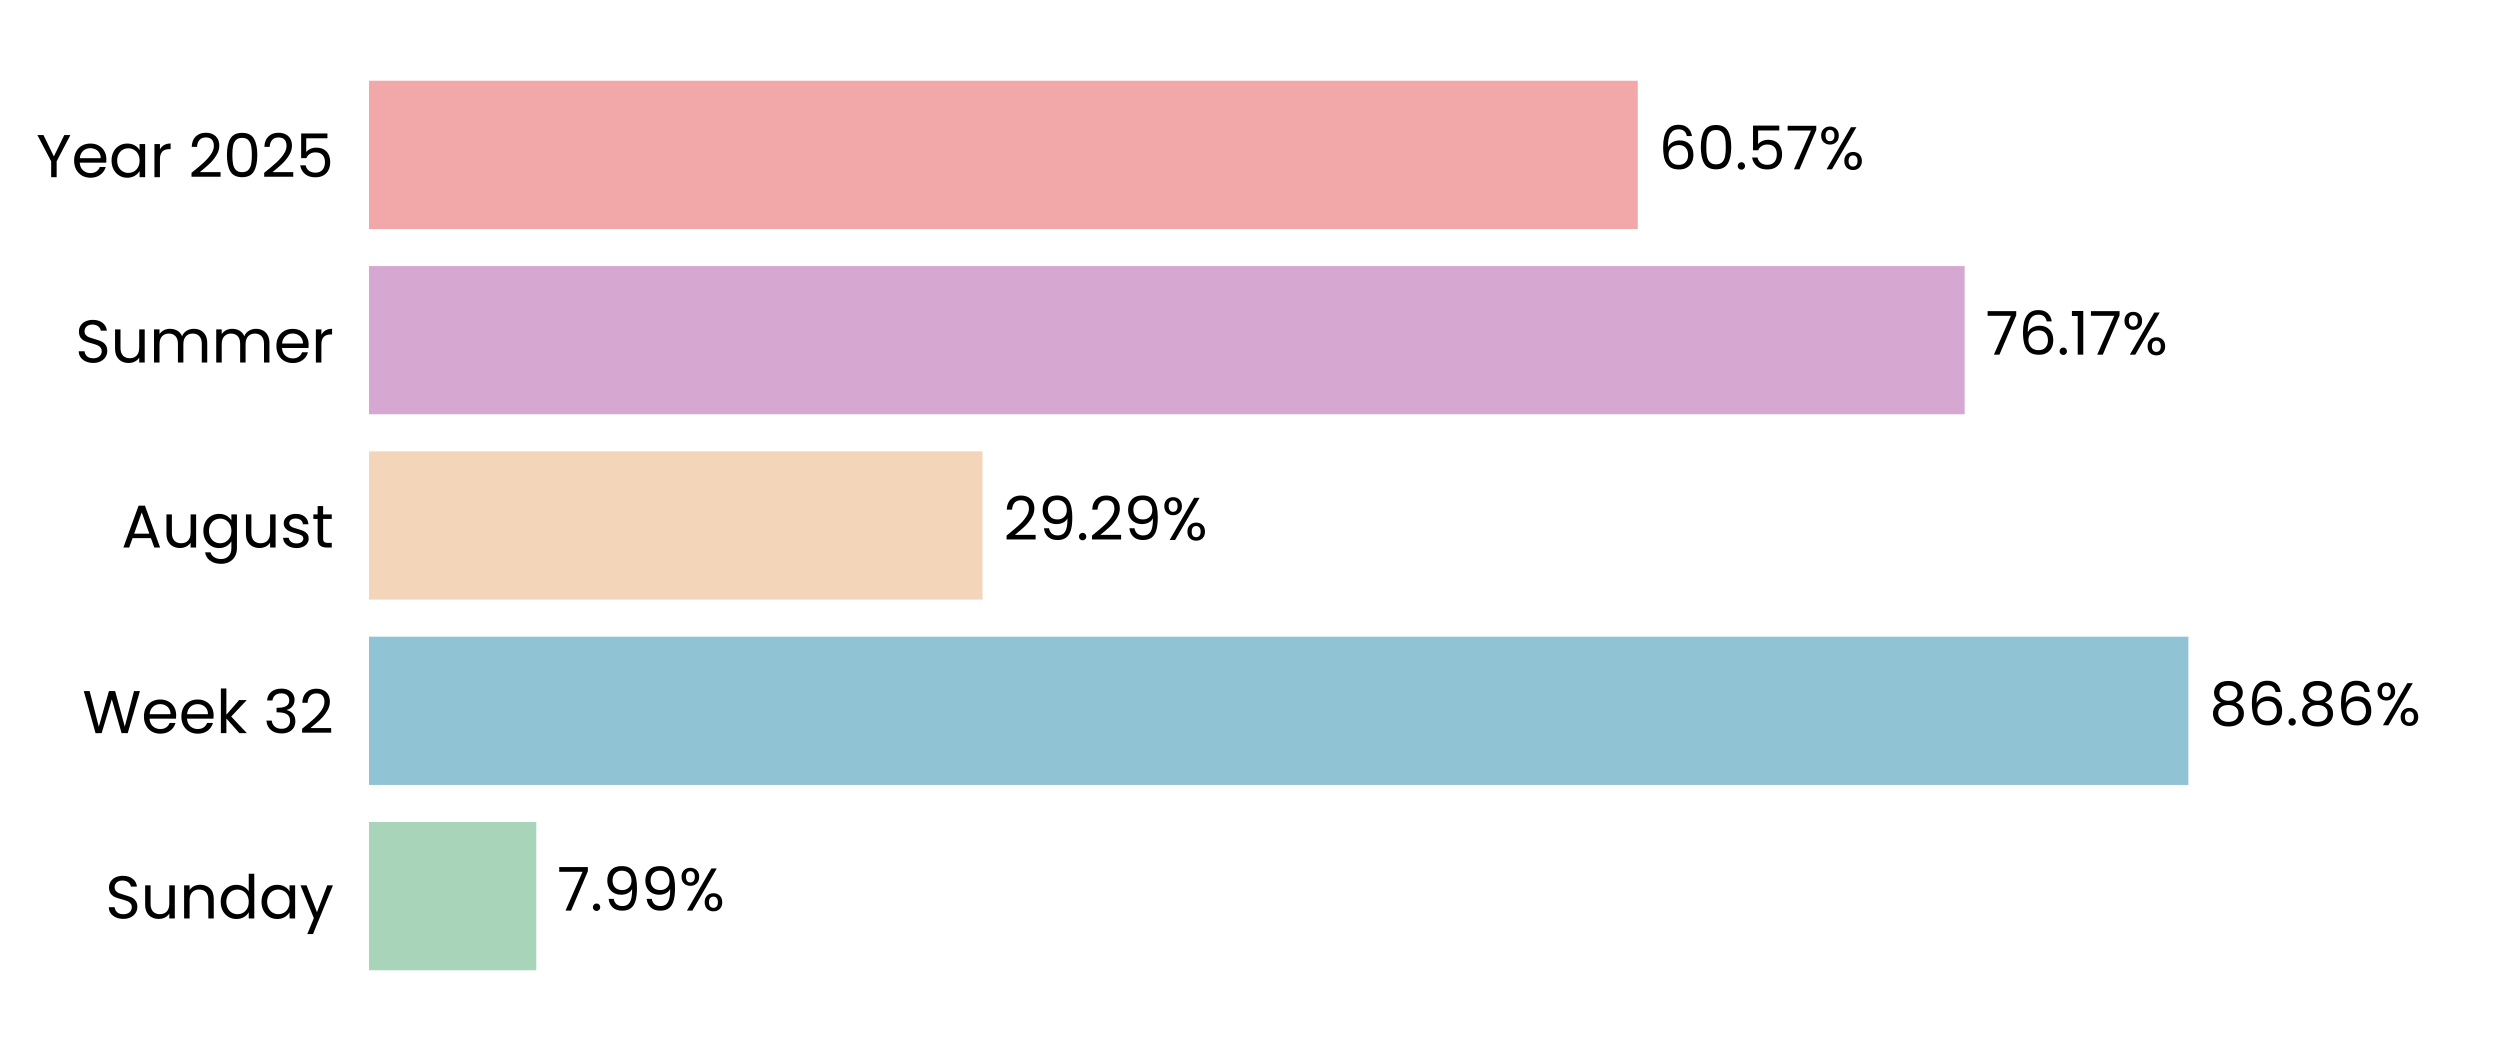
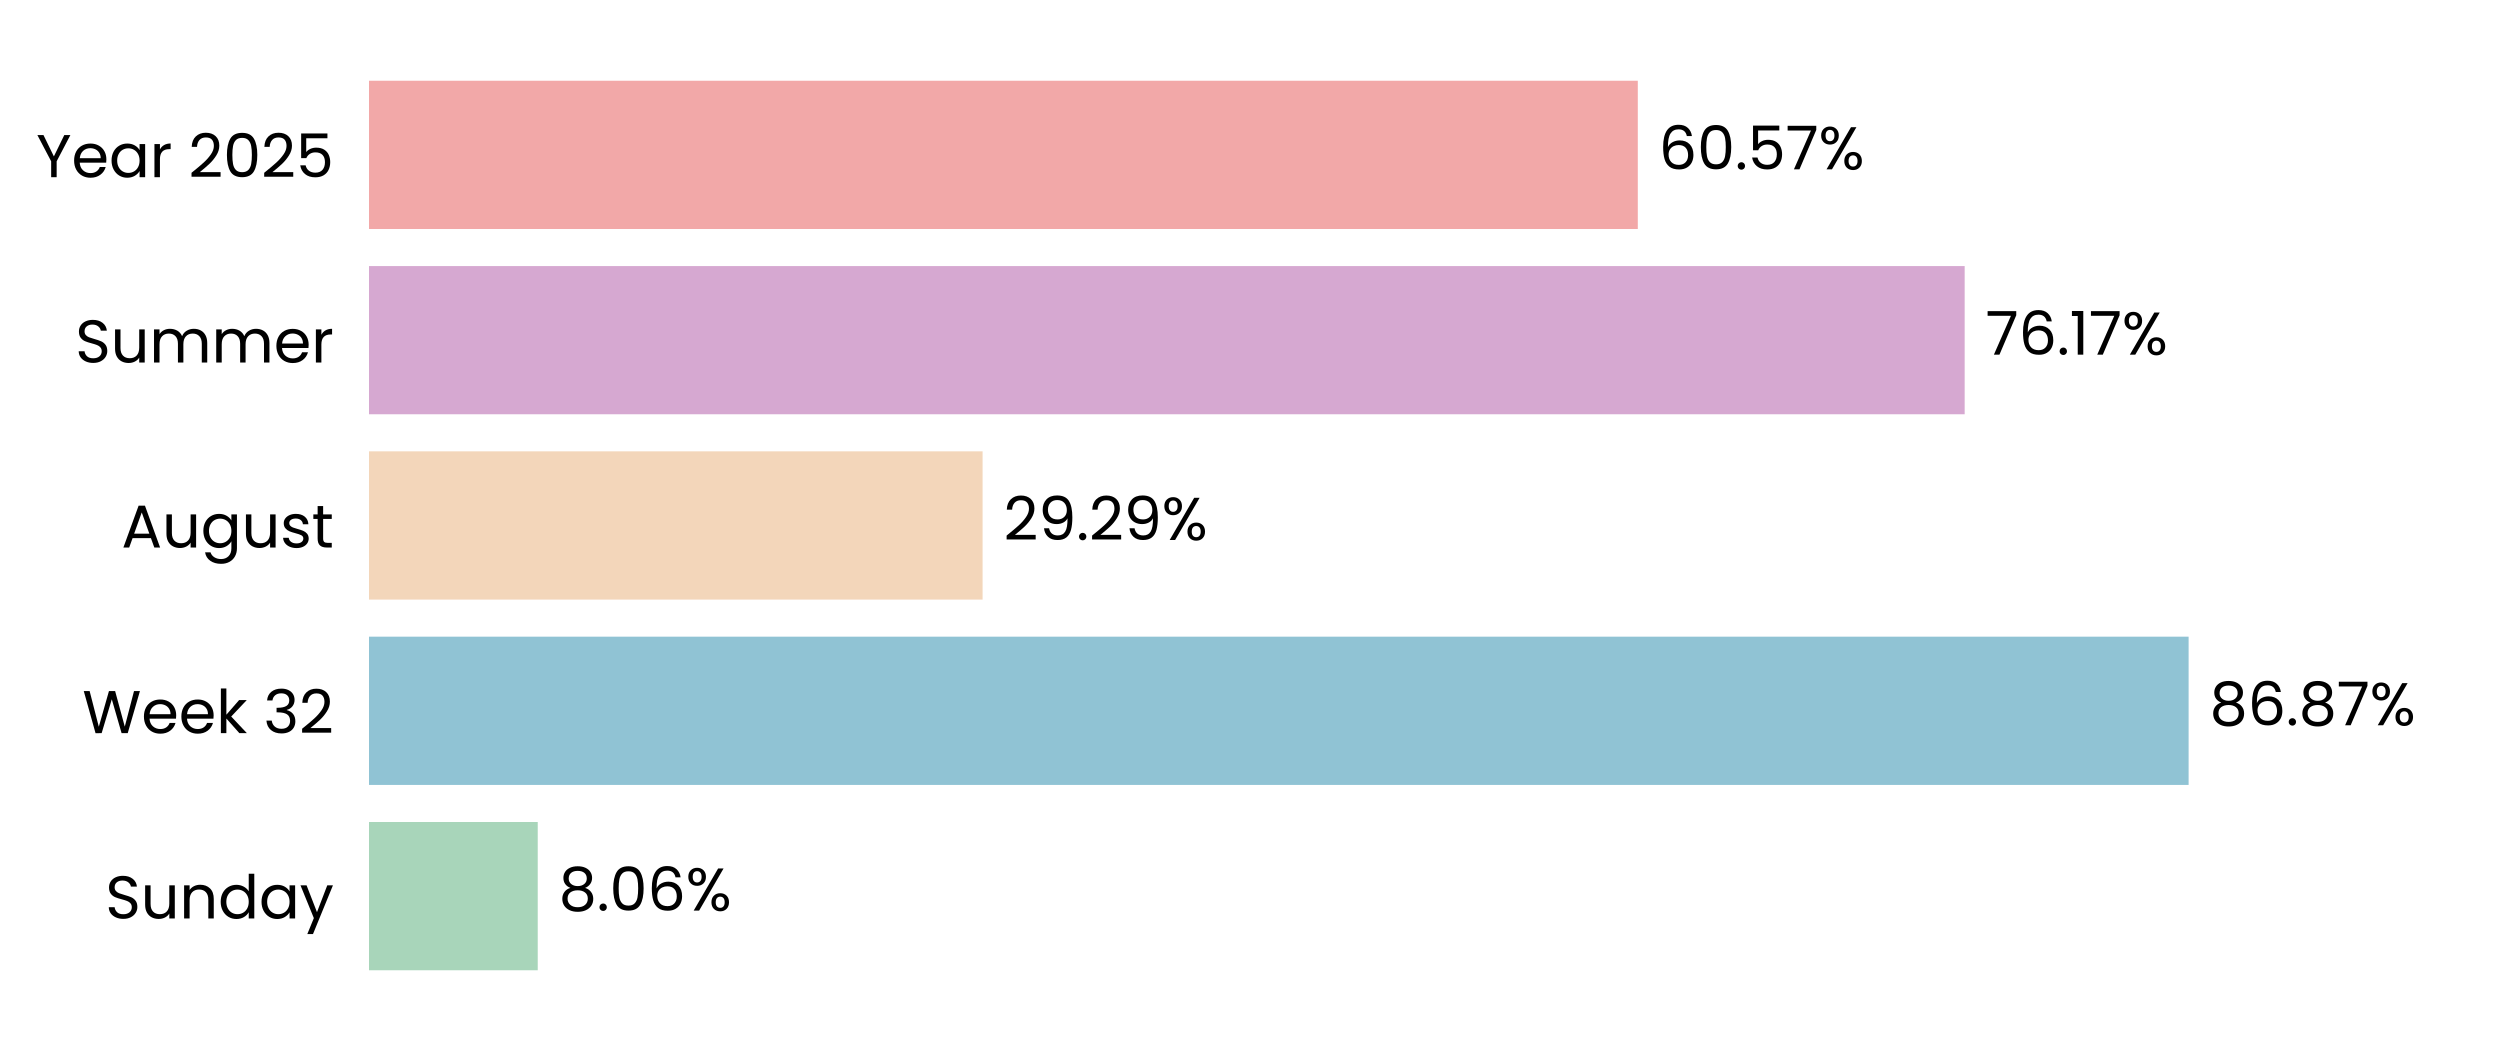
<svg xmlns="http://www.w3.org/2000/svg" xmlns:xlink="http://www.w3.org/1999/xlink" width="496.691pt" height="208.8pt" viewBox="0 0 496.691 208.8" version="1.1">
  <defs>
    <style type="text/css">*{stroke-linejoin: round; stroke-linecap: butt}</style>
  </defs>
  <g id="figure_1">
    <g id="patch_1">
      <path d="M 0 208.8  L 496.691 208.8  L 496.691 0  L 0 0  L 0 208.8  z " style="fill: none" />
    </g>
    <g id="axes_1">
      <g id="patch_2">
        <path d="M 73.311 201.6  L 489.491 201.6  L 489.491 7.2  L 73.311 7.2  L 73.311 201.6  z " style="fill: none" />
      </g>
      <g id="patch_3">
-         <path d="M 73.311 192.764  L 106.548 192.764  L 106.548 163.309  L 73.311 163.309  z " clip-path="url(#p0230a6895b)" style="fill: #a8d5ba" />
+         <path d="M 73.311 192.764  L 106.837 192.764  L 106.837 163.309  L 73.311 163.309  z " clip-path="url(#p4c81800a03)" style="fill: #a8d5ba" />
      </g>
      <g id="patch_4">
-         <path d="M 73.311 155.945  L 434.785 155.945  L 434.785 126.491  L 73.311 126.491  z " clip-path="url(#p0230a6895b)" style="fill: #90c3d4" />
+         <path d="M 73.311 155.945  L 434.826 155.945  L 434.826 126.491  L 73.311 126.491  z " clip-path="url(#p4c81800a03)" style="fill: #90c3d4" />
      </g>
      <g id="patch_5">
-         <path d="M 73.311 119.127  L 195.21 119.127  L 195.21 89.673  L 73.311 89.673  z " clip-path="url(#p0230a6895b)" style="fill: #f3d6ba" />
+         <path d="M 73.311 119.127  L 195.219 119.127  L 195.219 89.673  L 73.311 89.673  z " clip-path="url(#p4c81800a03)" style="fill: #f3d6ba" />
      </g>
      <g id="patch_6">
-         <path d="M 73.311 82.309  L 390.331 82.309  L 390.331 52.855  L 73.311 52.855  z " clip-path="url(#p0230a6895b)" style="fill: #d6a8d1" />
+         <path d="M 73.311 82.309  L 390.334 82.309  L 390.334 52.855  L 73.311 52.855  z " clip-path="url(#p4c81800a03)" style="fill: #d6a8d1" />
      </g>
      <g id="patch_7">
-         <path d="M 73.311 45.491  L 325.391 45.491  L 325.391 16.036  L 73.311 16.036  z " clip-path="url(#p0230a6895b)" style="fill: #f2a8a8" />
+         <path d="M 73.311 45.491  L 325.392 45.491  L 325.392 16.036  L 73.311 16.036  z " clip-path="url(#p4c81800a03)" style="fill: #f2a8a8" />
      </g>
      <g id="matplotlib.axis_1">
        <g id="ytick_1">
          <g id="text_1">
            <g transform="translate(20.92875 182.4764) scale(0.12 -0.12)">
              <defs>
                <path id="Poppins-Regular-53" d="M 1907 -45  Q 1466 -45 1117 112  Q 768 269 569 547  Q 371 826 365 1190  L 986 1190  Q 1018 877 1245 662  Q 1472 448 1907 448  Q 2323 448 2563 656  Q 2803 864 2803 1190  Q 2803 1446 2662 1606  Q 2522 1766 2310 1849  Q 2099 1933 1741 2029  Q 1299 2144 1033 2259  Q 768 2374 579 2620  Q 390 2867 390 3283  Q 390 3648 576 3929  Q 762 4211 1098 4364  Q 1434 4518 1869 4518  Q 2496 4518 2896 4204  Q 3296 3891 3347 3373  L 2707 3373  Q 2675 3629 2438 3824  Q 2202 4019 1811 4019  Q 1446 4019 1216 3830  Q 986 3642 986 3302  Q 986 3059 1123 2905  Q 1261 2752 1462 2672  Q 1664 2592 2029 2490  Q 2470 2368 2739 2249  Q 3008 2131 3200 1884  Q 3392 1638 3392 1216  Q 3392 890 3219 602  Q 3046 314 2707 134  Q 2368 -45 1907 -45  z " transform="scale(0.015625)" />
                <path id="Poppins-Regular-75" d="M 3603 3507  L 3603 0  L 3021 0  L 3021 518  Q 2854 250 2556 99  Q 2259 -51 1901 -51  Q 1491 -51 1164 118  Q 838 288 649 627  Q 461 966 461 1453  L 461 3507  L 1037 3507  L 1037 1530  Q 1037 1011 1299 732  Q 1562 454 2016 454  Q 2483 454 2752 742  Q 3021 1030 3021 1581  L 3021 3507  L 3603 3507  z " transform="scale(0.015625)" />
                <path id="Poppins-Regular-6e" d="M 2202 3571  Q 2842 3571 3238 3184  Q 3635 2797 3635 2067  L 3635 0  L 3059 0  L 3059 1984  Q 3059 2509 2796 2787  Q 2534 3066 2080 3066  Q 1619 3066 1347 2778  Q 1075 2490 1075 1939  L 1075 0  L 493 0  L 493 3507  L 1075 3507  L 1075 3008  Q 1248 3277 1545 3424  Q 1843 3571 2202 3571  z " transform="scale(0.015625)" />
                <path id="Poppins-Regular-64" d="M 275 1766  Q 275 2304 492 2710  Q 710 3117 1091 3341  Q 1472 3565 1946 3565  Q 2355 3565 2707 3376  Q 3059 3187 3245 2880  L 3245 4736  L 3834 4736  L 3834 0  L 3245 0  L 3245 659  Q 3072 346 2733 144  Q 2394 -58 1939 -58  Q 1472 -58 1091 172  Q 710 403 492 819  Q 275 1235 275 1766  z M 3245 1760  Q 3245 2157 3085 2451  Q 2925 2746 2653 2902  Q 2381 3059 2054 3059  Q 1728 3059 1459 2905  Q 1190 2752 1030 2457  Q 870 2163 870 1766  Q 870 1363 1030 1065  Q 1190 768 1459 611  Q 1728 454 2054 454  Q 2381 454 2653 611  Q 2925 768 3085 1065  Q 3245 1363 3245 1760  z " transform="scale(0.015625)" />
                <path id="Poppins-Regular-61" d="M 275 1766  Q 275 2304 492 2710  Q 710 3117 1091 3341  Q 1472 3565 1939 3565  Q 2400 3565 2739 3366  Q 3078 3168 3245 2867  L 3245 3507  L 3834 3507  L 3834 0  L 3245 0  L 3245 653  Q 3072 346 2729 144  Q 2387 -58 1933 -58  Q 1466 -58 1088 172  Q 710 403 492 819  Q 275 1235 275 1766  z M 3245 1760  Q 3245 2157 3085 2451  Q 2925 2746 2653 2902  Q 2381 3059 2054 3059  Q 1728 3059 1459 2905  Q 1190 2752 1030 2457  Q 870 2163 870 1766  Q 870 1363 1030 1065  Q 1190 768 1459 611  Q 1728 454 2054 454  Q 2381 454 2653 611  Q 2925 768 3085 1065  Q 3245 1363 3245 1760  z " transform="scale(0.015625)" />
                <path id="Poppins-Regular-79" d="M 3514 3507  L 1402 -1651  L 800 -1651  L 1491 38  L 77 3507  L 723 3507  L 1824 666  L 2912 3507  L 3514 3507  z " transform="scale(0.015625)" />
              </defs>
              <use xlink:href="#Poppins-Regular-53" />
              <use xlink:href="#Poppins-Regular-75" transform="translate(58.7 0)" />
              <use xlink:href="#Poppins-Regular-6e" transform="translate(122.7 0)" />
              <use xlink:href="#Poppins-Regular-64" transform="translate(186.7 0)" />
              <use xlink:href="#Poppins-Regular-61" transform="translate(254.3 0)" />
              <use xlink:href="#Poppins-Regular-79" transform="translate(321.8999 0)" />
            </g>
          </g>
        </g>
        <g id="ytick_2">
          <g id="text_2">
            <g transform="translate(16.36688 145.6582) scale(0.12 -0.12)">
              <defs>
                <path id="Poppins-Regular-57" d="M 6099 4461  L 4806 0  L 4154 0  L 3117 3590  L 2042 0  L 1395 -6  L 147 4461  L 768 4461  L 1741 678  L 2816 4461  L 3469 4461  L 4493 691  L 5472 4461  L 6099 4461  z " transform="scale(0.015625)" />
                <path id="Poppins-Regular-65" d="M 3693 1888  Q 3693 1722 3674 1536  L 870 1536  Q 902 1018 1225 726  Q 1549 435 2010 435  Q 2387 435 2640 611  Q 2893 787 2995 1082  L 3622 1082  Q 3482 576 3059 259  Q 2637 -58 2010 -58  Q 1510 -58 1116 166  Q 723 390 499 803  Q 275 1216 275 1760  Q 275 2304 492 2713  Q 710 3123 1104 3344  Q 1498 3565 2010 3565  Q 2509 3565 2893 3347  Q 3277 3130 3485 2749  Q 3693 2368 3693 1888  z M 3091 2010  Q 3091 2342 2944 2582  Q 2797 2822 2544 2947  Q 2291 3072 1984 3072  Q 1542 3072 1232 2790  Q 922 2509 877 2010  L 3091 2010  z " transform="scale(0.015625)" />
                <path id="Poppins-Regular-6b" d="M 2451 0  L 1075 1549  L 1075 0  L 493 0  L 493 4736  L 1075 4736  L 1075 1952  L 2426 3507  L 3238 3507  L 1587 1760  L 3245 0  L 2451 0  z " transform="scale(0.015625)" />
                <path id="Poppins-Regular-20" transform="scale(0.015625)" />
                <path id="Poppins-Regular-33" d="M 384 3462  Q 429 4051 838 4384  Q 1248 4717 1901 4717  Q 2336 4717 2653 4560  Q 2970 4403 3133 4134  Q 3296 3866 3296 3526  Q 3296 3130 3069 2842  Q 2842 2554 2477 2470  L 2477 2438  Q 2893 2336 3136 2035  Q 3379 1734 3379 1248  Q 3379 883 3212 592  Q 3046 301 2713 134  Q 2381 -32 1914 -32  Q 1235 -32 800 323  Q 365 678 314 1331  L 877 1331  Q 922 947 1190 704  Q 1459 461 1907 461  Q 2355 461 2588 694  Q 2822 928 2822 1299  Q 2822 1779 2502 1990  Q 2182 2202 1536 2202  L 1389 2202  L 1389 2688  L 1542 2688  Q 2131 2694 2432 2883  Q 2733 3072 2733 3469  Q 2733 3808 2512 4013  Q 2291 4218 1882 4218  Q 1485 4218 1241 4013  Q 998 3808 954 3462  L 384 3462  z " transform="scale(0.015625)" />
                <path id="Poppins-Regular-32" d="M 326 467  Q 1139 1120 1600 1539  Q 2061 1958 2377 2416  Q 2694 2874 2694 3315  Q 2694 3731 2492 3971  Q 2291 4211 1843 4211  Q 1408 4211 1168 3939  Q 928 3667 909 3213  L 346 3213  Q 371 3930 780 4320  Q 1190 4710 1837 4710  Q 2496 4710 2883 4345  Q 3270 3981 3270 3341  Q 3270 2810 2953 2307  Q 2637 1805 2233 1424  Q 1830 1043 1203 538  L 3405 538  L 3405 51  L 326 51  L 326 467  z " transform="scale(0.015625)" />
              </defs>
              <use xlink:href="#Poppins-Regular-57" />
              <use xlink:href="#Poppins-Regular-65" transform="translate(97.59999 0)" />
              <use xlink:href="#Poppins-Regular-65" transform="translate(159.6 0)" />
              <use xlink:href="#Poppins-Regular-6b" transform="translate(221.6 0)" />
              <use xlink:href="#Poppins-Regular-20" transform="translate(273.0999 0)" />
              <use xlink:href="#Poppins-Regular-33" transform="translate(299.7999 0)" />
              <use xlink:href="#Poppins-Regular-32" transform="translate(358.6999 0)" />
            </g>
          </g>
        </g>
        <g id="ytick_3">
          <g id="text_3">
            <g transform="translate(24.11812 108.78) scale(0.12 -0.12)">
              <defs>
                <path id="Poppins-Regular-41" d="M 3130 992  L 1184 992  L 826 0  L 211 0  L 1824 4435  L 2496 4435  L 4102 0  L 3488 0  L 3130 992  z M 2963 1466  L 2157 3718  L 1350 1466  L 2963 1466  z " transform="scale(0.015625)" />
                <path id="Poppins-Regular-67" d="M 1939 3565  Q 2394 3565 2736 3366  Q 3078 3168 3245 2867  L 3245 3507  L 3834 3507  L 3834 -77  Q 3834 -557 3629 -931  Q 3424 -1306 3043 -1517  Q 2662 -1728 2157 -1728  Q 1466 -1728 1005 -1401  Q 544 -1075 461 -512  L 1037 -512  Q 1133 -832 1433 -1027  Q 1734 -1222 2157 -1222  Q 2637 -1222 2941 -921  Q 3245 -621 3245 -77  L 3245 659  Q 3072 352 2733 147  Q 2394 -58 1939 -58  Q 1472 -58 1091 172  Q 710 403 492 819  Q 275 1235 275 1766  Q 275 2304 492 2710  Q 710 3117 1091 3341  Q 1472 3565 1939 3565  z M 3245 1760  Q 3245 2157 3085 2451  Q 2925 2746 2653 2902  Q 2381 3059 2054 3059  Q 1728 3059 1459 2905  Q 1190 2752 1030 2457  Q 870 2163 870 1766  Q 870 1363 1030 1065  Q 1190 768 1459 611  Q 1728 454 2054 454  Q 2381 454 2653 611  Q 2925 768 3085 1065  Q 3245 1363 3245 1760  z " transform="scale(0.015625)" />
                <path id="Poppins-Regular-73" d="M 1734 -58  Q 1331 -58 1011 80  Q 691 218 505 464  Q 320 710 301 1030  L 902 1030  Q 928 768 1149 601  Q 1370 435 1728 435  Q 2061 435 2253 582  Q 2445 730 2445 954  Q 2445 1184 2240 1296  Q 2035 1408 1606 1517  Q 1216 1619 969 1724  Q 723 1830 547 2038  Q 371 2246 371 2586  Q 371 2854 531 3078  Q 691 3302 985 3433  Q 1280 3565 1658 3565  Q 2240 3565 2598 3270  Q 2957 2976 2982 2464  L 2400 2464  Q 2381 2739 2179 2905  Q 1978 3072 1638 3072  Q 1325 3072 1139 2937  Q 954 2803 954 2586  Q 954 2413 1066 2301  Q 1178 2189 1347 2121  Q 1517 2054 1818 1971  Q 2195 1869 2432 1769  Q 2669 1670 2838 1472  Q 3008 1274 3014 954  Q 3014 666 2854 435  Q 2694 205 2403 73  Q 2112 -58 1734 -58  z " transform="scale(0.015625)" />
                <path id="Poppins-Regular-74" d="M 1203 3027  L 1203 960  Q 1203 704 1312 598  Q 1421 493 1690 493  L 2118 493  L 2118 0  L 1594 0  Q 1107 0 864 224  Q 621 448 621 960  L 621 3027  L 166 3027  L 166 3507  L 621 3507  L 621 4390  L 1203 4390  L 1203 3507  L 2118 3507  L 2118 3027  L 1203 3027  z " transform="scale(0.015625)" />
              </defs>
              <use xlink:href="#Poppins-Regular-41" />
              <use xlink:href="#Poppins-Regular-75" transform="translate(67.39999 0)" />
              <use xlink:href="#Poppins-Regular-67" transform="translate(131.4 0)" />
              <use xlink:href="#Poppins-Regular-75" transform="translate(199 0)" />
              <use xlink:href="#Poppins-Regular-73" transform="translate(263 0)" />
              <use xlink:href="#Poppins-Regular-74" transform="translate(315.2 0)" />
            </g>
          </g>
        </g>
        <g id="ytick_4">
          <g id="text_4">
            <g transform="translate(14.95125 72.02182) scale(0.12 -0.12)">
              <defs>
                <path id="Poppins-Regular-6d" d="M 4710 3571  Q 5120 3571 5440 3401  Q 5760 3232 5945 2893  Q 6131 2554 6131 2067  L 6131 0  L 5555 0  L 5555 1984  Q 5555 2509 5296 2787  Q 5037 3066 4595 3066  Q 4141 3066 3872 2774  Q 3603 2483 3603 1933  L 3603 0  L 3027 0  L 3027 1984  Q 3027 2509 2768 2787  Q 2509 3066 2067 3066  Q 1613 3066 1344 2774  Q 1075 2483 1075 1933  L 1075 0  L 493 0  L 493 3507  L 1075 3507  L 1075 3002  Q 1248 3277 1539 3424  Q 1830 3571 2182 3571  Q 2624 3571 2963 3372  Q 3302 3174 3469 2790  Q 3616 3162 3955 3366  Q 4294 3571 4710 3571  z " transform="scale(0.015625)" />
                <path id="Poppins-Regular-72" d="M 1075 2938  Q 1229 3238 1513 3404  Q 1798 3571 2208 3571  L 2208 2970  L 2054 2970  Q 1075 2970 1075 1907  L 1075 0  L 493 0  L 493 3507  L 1075 3507  L 1075 2938  z " transform="scale(0.015625)" />
              </defs>
              <use xlink:href="#Poppins-Regular-53" />
              <use xlink:href="#Poppins-Regular-75" transform="translate(58.7 0)" />
              <use xlink:href="#Poppins-Regular-6d" transform="translate(122.7 0)" />
              <use xlink:href="#Poppins-Regular-6d" transform="translate(225.7 0)" />
              <use xlink:href="#Poppins-Regular-65" transform="translate(328.7 0)" />
              <use xlink:href="#Poppins-Regular-72" transform="translate(390.6999 0)" />
            </g>
          </g>
        </g>
        <g id="ytick_5">
          <g id="text_5">
            <g transform="translate(7.2 35.20364) scale(0.12 -0.12)">
              <defs>
                <path id="Poppins-Regular-59" d="M 3616 4461  L 2163 1683  L 2163 0  L 1581 0  L 1581 1683  L 122 4461  L 768 4461  L 1869 2202  L 2970 4461  L 3616 4461  z " transform="scale(0.015625)" />
                <path id="Poppins-Regular-30" d="M 397 2362  Q 397 3462 755 4080  Q 1114 4698 2010 4698  Q 2899 4698 3257 4080  Q 3616 3462 3616 2362  Q 3616 1242 3257 621  Q 2899 0 2010 0  Q 1114 0 755 621  Q 397 1242 397 2362  z M 3040 2362  Q 3040 2918 2966 3305  Q 2893 3693 2665 3929  Q 2438 4166 2010 4166  Q 1574 4166 1347 3929  Q 1120 3693 1046 3305  Q 973 2918 973 2362  Q 973 1786 1046 1395  Q 1120 1005 1347 768  Q 1574 531 2010 531  Q 2438 531 2665 768  Q 2893 1005 2966 1395  Q 3040 1786 3040 2362  z " transform="scale(0.015625)" />
                <path id="Poppins-Regular-35" d="M 3347 4122  L 1101 4122  L 1101 2662  Q 1248 2867 1536 2998  Q 1824 3130 2157 3130  Q 2688 3130 3021 2909  Q 3354 2688 3498 2339  Q 3642 1990 3642 1600  Q 3642 1139 3469 774  Q 3296 410 2941 198  Q 2586 -13 2061 -13  Q 1389 -13 973 332  Q 557 678 467 1254  L 1037 1254  Q 1120 890 1389 685  Q 1658 480 2067 480  Q 2573 480 2829 784  Q 3085 1088 3085 1587  Q 3085 2086 2829 2358  Q 2573 2630 2074 2630  Q 1734 2630 1481 2467  Q 1229 2304 1114 2022  L 563 2022  L 563 4634  L 3347 4634  L 3347 4122  z " transform="scale(0.015625)" />
              </defs>
              <use xlink:href="#Poppins-Regular-59" />
              <use xlink:href="#Poppins-Regular-65" transform="translate(58.39999 0)" />
              <use xlink:href="#Poppins-Regular-61" transform="translate(120.4 0)" />
              <use xlink:href="#Poppins-Regular-72" transform="translate(188 0)" />
              <use xlink:href="#Poppins-Regular-20" transform="translate(225.3 0)" />
              <use xlink:href="#Poppins-Regular-32" transform="translate(252 0)" />
              <use xlink:href="#Poppins-Regular-30" transform="translate(309.4999 0)" />
              <use xlink:href="#Poppins-Regular-32" transform="translate(372.2999 0)" />
              <use xlink:href="#Poppins-Regular-35" transform="translate(429.7999 0)" />
            </g>
          </g>
        </g>
      </g>
      <g id="text_6">
-         <g transform="translate(110.7096 180.9164) scale(0.12 -0.12)">
+         <g transform="translate(110.9987 180.9164) scale(0.12 -0.12)">
          <defs>
-             <path id="Poppins-Regular-37" d="M 3245 4173  L 1466 0  L 877 0  L 2682 4115  L 211 4115  L 211 4614  L 3245 4614  L 3245 4173  z " transform="scale(0.015625)" />
+             <path id="Poppins-Regular-38" d="M 1242 2406  Q 883 2547 691 2816  Q 499 3085 499 3469  Q 499 3814 672 4092  Q 845 4371 1187 4534  Q 1530 4698 2016 4698  Q 2502 4698 2844 4534  Q 3187 4371 3363 4092  Q 3539 3814 3539 3469  Q 3539 3098 3340 2819  Q 3142 2541 2797 2406  Q 3194 2285 3427 1981  Q 3661 1677 3661 1248  Q 3661 832 3456 521  Q 3251 211 2876 41  Q 2502 -128 2016 -128  Q 1530 -128 1162 41  Q 794 211 589 521  Q 384 832 384 1248  Q 384 1677 614 1984  Q 845 2291 1242 2406  z M 2976 3398  Q 2976 3789 2720 4000  Q 2464 4211 2016 4211  Q 1574 4211 1318 4000  Q 1062 3789 1062 3392  Q 1062 3034 1328 2816  Q 1594 2598 2016 2598  Q 2445 2598 2710 2819  Q 2976 3040 2976 3398  z M 2016 2150  Q 1542 2150 1241 1929  Q 941 1709 941 1267  Q 941 858 1232 608  Q 1523 358 2016 358  Q 2509 358 2797 608  Q 3085 858 3085 1267  Q 3085 1696 2790 1923  Q 2496 2150 2016 2150  z " transform="scale(0.015625)" />
            <path id="Poppins-Regular-2e" d="M 678 -38  Q 512 -38 397 77  Q 282 192 282 358  Q 282 525 397 640  Q 512 755 678 755  Q 838 755 950 640  Q 1062 525 1062 358  Q 1062 192 950 77  Q 838 -38 678 -38  z " transform="scale(0.015625)" />
-             <path id="Poppins-Regular-39" d="M 1146 1242  Q 1210 877 1443 678  Q 1677 480 2074 480  Q 2605 480 2857 896  Q 3110 1312 3098 2298  Q 2963 2010 2649 1846  Q 2336 1683 1952 1683  Q 1523 1683 1187 1859  Q 851 2035 659 2374  Q 467 2714 467 3194  Q 467 3878 864 4297  Q 1261 4717 1990 4717  Q 2886 4717 3248 4134  Q 3610 3552 3610 2400  Q 3610 1594 3466 1069  Q 3322 544 2979 269  Q 2637 -6 2042 -6  Q 1389 -6 1024 346  Q 659 698 608 1242  L 1146 1242  z M 2048 2176  Q 2477 2176 2752 2441  Q 3027 2707 3027 3162  Q 3027 3642 2758 3936  Q 2490 4230 2003 4230  Q 1555 4230 1289 3948  Q 1024 3667 1024 3206  Q 1024 2739 1286 2457  Q 1549 2176 2048 2176  z " transform="scale(0.015625)" />
+             <path id="Poppins-Regular-36" d="M 2976 3526  Q 2835 4237 2099 4237  Q 1530 4237 1248 3798  Q 966 3360 973 2355  Q 1120 2688 1462 2877  Q 1805 3066 2227 3066  Q 2886 3066 3280 2656  Q 3674 2246 3674 1523  Q 3674 1088 3504 742  Q 3334 397 2992 192  Q 2650 -13 2163 -13  Q 1504 -13 1133 281  Q 762 576 614 1094  Q 467 1613 467 2374  Q 467 4723 2106 4723  Q 2733 4723 3091 4384  Q 3450 4045 3514 3526  L 2976 3526  z M 2106 2573  Q 1830 2573 1587 2461  Q 1344 2349 1193 2121  Q 1043 1894 1043 1568  Q 1043 1082 1324 778  Q 1606 474 2131 474  Q 2579 474 2844 752  Q 3110 1030 3110 1504  Q 3110 2003 2854 2288  Q 2598 2573 2106 2573  z " transform="scale(0.015625)" />
            <path id="Poppins-Regular-25" d="M 269 3584  Q 269 4019 531 4278  Q 794 4538 1203 4538  Q 1613 4538 1875 4278  Q 2138 4019 2138 3584  Q 2138 3142 1875 2883  Q 1613 2624 1203 2624  Q 794 2624 531 2883  Q 269 3142 269 3584  z M 4006 4467  L 1414 0  L 838 0  L 3430 4467  L 4006 4467  z M 1203 4179  Q 986 4179 861 4028  Q 736 3878 736 3584  Q 736 3290 861 3136  Q 986 2982 1203 2982  Q 1421 2982 1549 3139  Q 1677 3296 1677 3584  Q 1677 3878 1549 4028  Q 1421 4179 1203 4179  z M 2720 883  Q 2720 1325 2982 1584  Q 3245 1843 3654 1843  Q 4064 1843 4323 1584  Q 4582 1325 4582 883  Q 4582 448 4323 185  Q 4064 -77 3654 -77  Q 3245 -77 2982 182  Q 2720 442 2720 883  z M 3648 1478  Q 3430 1478 3302 1328  Q 3174 1178 3174 883  Q 3174 595 3302 444  Q 3430 294 3648 294  Q 3866 294 3994 444  Q 4122 595 4122 883  Q 4122 1178 3994 1328  Q 3866 1478 3648 1478  z " transform="scale(0.015625)" />
          </defs>
-           <use xlink:href="#Poppins-Regular-37" />
-           <use xlink:href="#Poppins-Regular-2e" transform="translate(54.59999 0)" />
-           <use xlink:href="#Poppins-Regular-39" transform="translate(75.59998 0)" />
-           <use xlink:href="#Poppins-Regular-39" transform="translate(138.6 0)" />
-           <use xlink:href="#Poppins-Regular-25" transform="translate(201.5999 0)" />
+           <use xlink:href="#Poppins-Regular-38" />
+           <use xlink:href="#Poppins-Regular-2e" transform="translate(63.09999 0)" />
+           <use xlink:href="#Poppins-Regular-30" transform="translate(84.09998 0)" />
+           <use xlink:href="#Poppins-Regular-36" transform="translate(146.9 0)" />
+           <use xlink:href="#Poppins-Regular-25" transform="translate(210.3999 0)" />
        </g>
      </g>
      <g id="text_7">
-         <g transform="translate(438.9468 144.0982) scale(0.12 -0.12)">
+         <g transform="translate(438.9881 144.0982) scale(0.12 -0.12)">
          <defs>
-             <path id="Poppins-Regular-38" d="M 1242 2406  Q 883 2547 691 2816  Q 499 3085 499 3469  Q 499 3814 672 4092  Q 845 4371 1187 4534  Q 1530 4698 2016 4698  Q 2502 4698 2844 4534  Q 3187 4371 3363 4092  Q 3539 3814 3539 3469  Q 3539 3098 3340 2819  Q 3142 2541 2797 2406  Q 3194 2285 3427 1981  Q 3661 1677 3661 1248  Q 3661 832 3456 521  Q 3251 211 2876 41  Q 2502 -128 2016 -128  Q 1530 -128 1162 41  Q 794 211 589 521  Q 384 832 384 1248  Q 384 1677 614 1984  Q 845 2291 1242 2406  z M 2976 3398  Q 2976 3789 2720 4000  Q 2464 4211 2016 4211  Q 1574 4211 1318 4000  Q 1062 3789 1062 3392  Q 1062 3034 1328 2816  Q 1594 2598 2016 2598  Q 2445 2598 2710 2819  Q 2976 3040 2976 3398  z M 2016 2150  Q 1542 2150 1241 1929  Q 941 1709 941 1267  Q 941 858 1232 608  Q 1523 358 2016 358  Q 2509 358 2797 608  Q 3085 858 3085 1267  Q 3085 1696 2790 1923  Q 2496 2150 2016 2150  z " transform="scale(0.015625)" />
-             <path id="Poppins-Regular-36" d="M 2976 3526  Q 2835 4237 2099 4237  Q 1530 4237 1248 3798  Q 966 3360 973 2355  Q 1120 2688 1462 2877  Q 1805 3066 2227 3066  Q 2886 3066 3280 2656  Q 3674 2246 3674 1523  Q 3674 1088 3504 742  Q 3334 397 2992 192  Q 2650 -13 2163 -13  Q 1504 -13 1133 281  Q 762 576 614 1094  Q 467 1613 467 2374  Q 467 4723 2106 4723  Q 2733 4723 3091 4384  Q 3450 4045 3514 3526  L 2976 3526  z M 2106 2573  Q 1830 2573 1587 2461  Q 1344 2349 1193 2121  Q 1043 1894 1043 1568  Q 1043 1082 1324 778  Q 1606 474 2131 474  Q 2579 474 2844 752  Q 3110 1030 3110 1504  Q 3110 2003 2854 2288  Q 2598 2573 2106 2573  z " transform="scale(0.015625)" />
+             <path id="Poppins-Regular-37" d="M 3245 4173  L 1466 0  L 877 0  L 2682 4115  L 211 4115  L 211 4614  L 3245 4614  L 3245 4173  z " transform="scale(0.015625)" />
          </defs>
          <use xlink:href="#Poppins-Regular-38" />
          <use xlink:href="#Poppins-Regular-36" transform="translate(63.09999 0)" />
          <use xlink:href="#Poppins-Regular-2e" transform="translate(126.6 0)" />
          <use xlink:href="#Poppins-Regular-38" transform="translate(147.6 0)" />
-           <use xlink:href="#Poppins-Regular-36" transform="translate(210.7 0)" />
-           <use xlink:href="#Poppins-Regular-25" transform="translate(274.1999 0)" />
+           <use xlink:href="#Poppins-Regular-37" transform="translate(210.7 0)" />
+           <use xlink:href="#Poppins-Regular-25" transform="translate(265.2999 0)" />
        </g>
      </g>
      <g id="text_8">
-         <g transform="translate(199.3716 107.28) scale(0.12 -0.12)">
+         <g transform="translate(199.381 107.28) scale(0.12 -0.12)">
+           <defs>
+             <path id="Poppins-Regular-39" d="M 1146 1242  Q 1210 877 1443 678  Q 1677 480 2074 480  Q 2605 480 2857 896  Q 3110 1312 3098 2298  Q 2963 2010 2649 1846  Q 2336 1683 1952 1683  Q 1523 1683 1187 1859  Q 851 2035 659 2374  Q 467 2714 467 3194  Q 467 3878 864 4297  Q 1261 4717 1990 4717  Q 2886 4717 3248 4134  Q 3610 3552 3610 2400  Q 3610 1594 3466 1069  Q 3322 544 2979 269  Q 2637 -6 2042 -6  Q 1389 -6 1024 346  Q 659 698 608 1242  L 1146 1242  z M 2048 2176  Q 2477 2176 2752 2441  Q 3027 2707 3027 3162  Q 3027 3642 2758 3936  Q 2490 4230 2003 4230  Q 1555 4230 1289 3948  Q 1024 3667 1024 3206  Q 1024 2739 1286 2457  Q 1549 2176 2048 2176  z " transform="scale(0.015625)" />
+           </defs>
          <use xlink:href="#Poppins-Regular-32" />
          <use xlink:href="#Poppins-Regular-39" transform="translate(57.49999 0)" />
          <use xlink:href="#Poppins-Regular-2e" transform="translate(120.5 0)" />
          <use xlink:href="#Poppins-Regular-32" transform="translate(141.5 0)" />
          <use xlink:href="#Poppins-Regular-39" transform="translate(198.9999 0)" />
          <use xlink:href="#Poppins-Regular-25" transform="translate(261.9999 0)" />
        </g>
      </g>
      <g id="text_9">
-         <g transform="translate(394.493 70.46182) scale(0.12 -0.12)">
+         <g transform="translate(394.4962 70.46182) scale(0.12 -0.12)">
          <defs>
            <path id="Poppins-Regular-31" d="M 243 4096  L 243 4627  L 1446 4627  L 1446 0  L 858 0  L 858 4096  L 243 4096  z " transform="scale(0.015625)" />
          </defs>
          <use xlink:href="#Poppins-Regular-37" />
          <use xlink:href="#Poppins-Regular-36" transform="translate(54.59999 0)" />
          <use xlink:href="#Poppins-Regular-2e" transform="translate(118.1 0)" />
          <use xlink:href="#Poppins-Regular-31" transform="translate(139.1 0)" />
          <use xlink:href="#Poppins-Regular-37" transform="translate(171.0999 0)" />
          <use xlink:href="#Poppins-Regular-25" transform="translate(225.6999 0)" />
        </g>
      </g>
      <g id="text_10">
-         <g transform="translate(329.5525 33.64364) scale(0.12 -0.12)">
+         <g transform="translate(329.5533 33.64364) scale(0.12 -0.12)">
          <use xlink:href="#Poppins-Regular-36" />
          <use xlink:href="#Poppins-Regular-30" transform="translate(63.49999 0)" />
          <use xlink:href="#Poppins-Regular-2e" transform="translate(126.3 0)" />
          <use xlink:href="#Poppins-Regular-35" transform="translate(147.3 0)" />
          <use xlink:href="#Poppins-Regular-37" transform="translate(210.0999 0)" />
          <use xlink:href="#Poppins-Regular-25" transform="translate(264.6999 0)" />
        </g>
      </g>
    </g>
  </g>
  <defs>
-     <clipPath id="p0230a6895b">
+     <clipPath id="p4c81800a03">
      <rect x="73.311" y="7.2" width="416.18" height="194.4" />
    </clipPath>
  </defs>
</svg>
